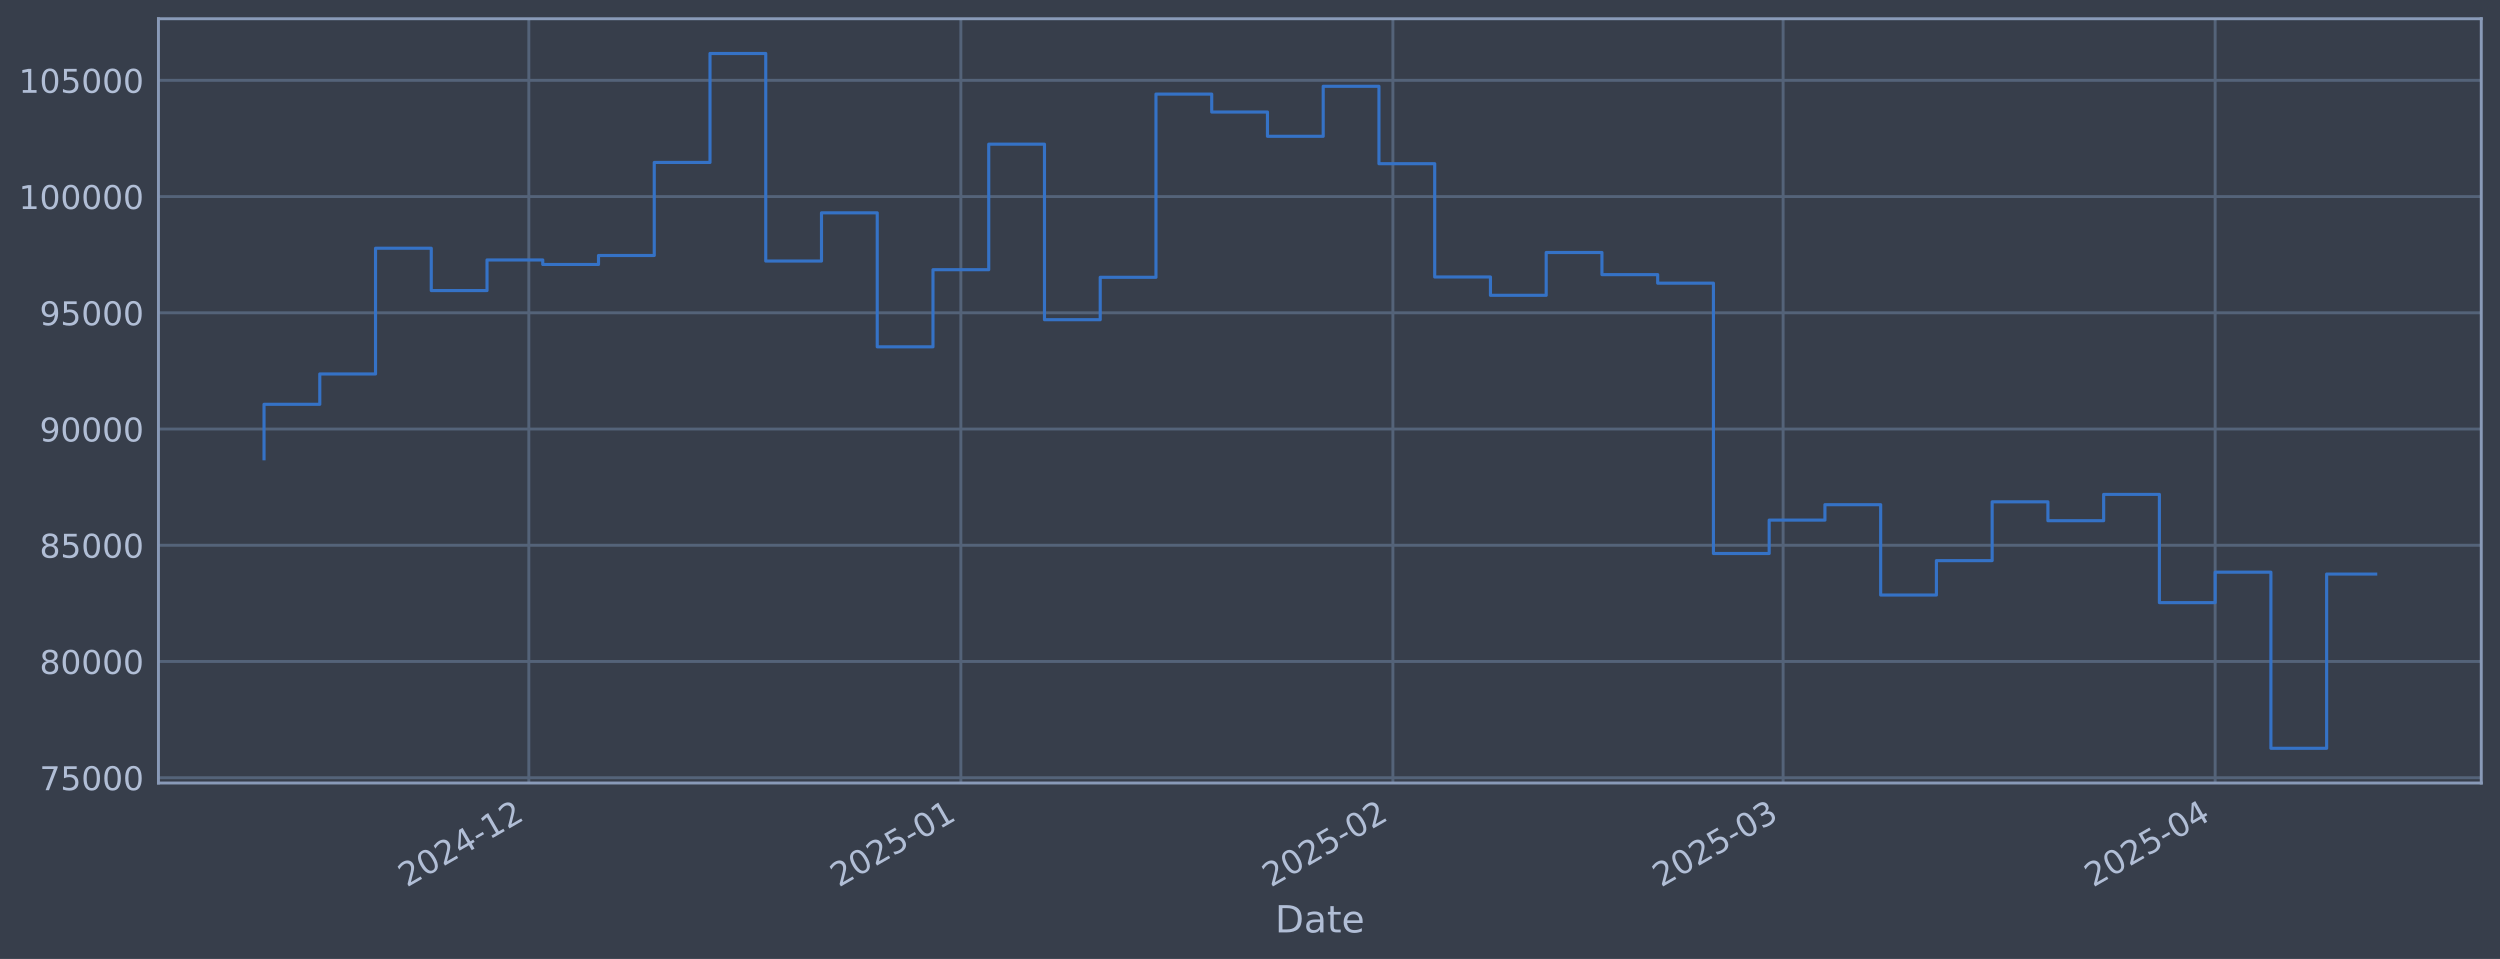
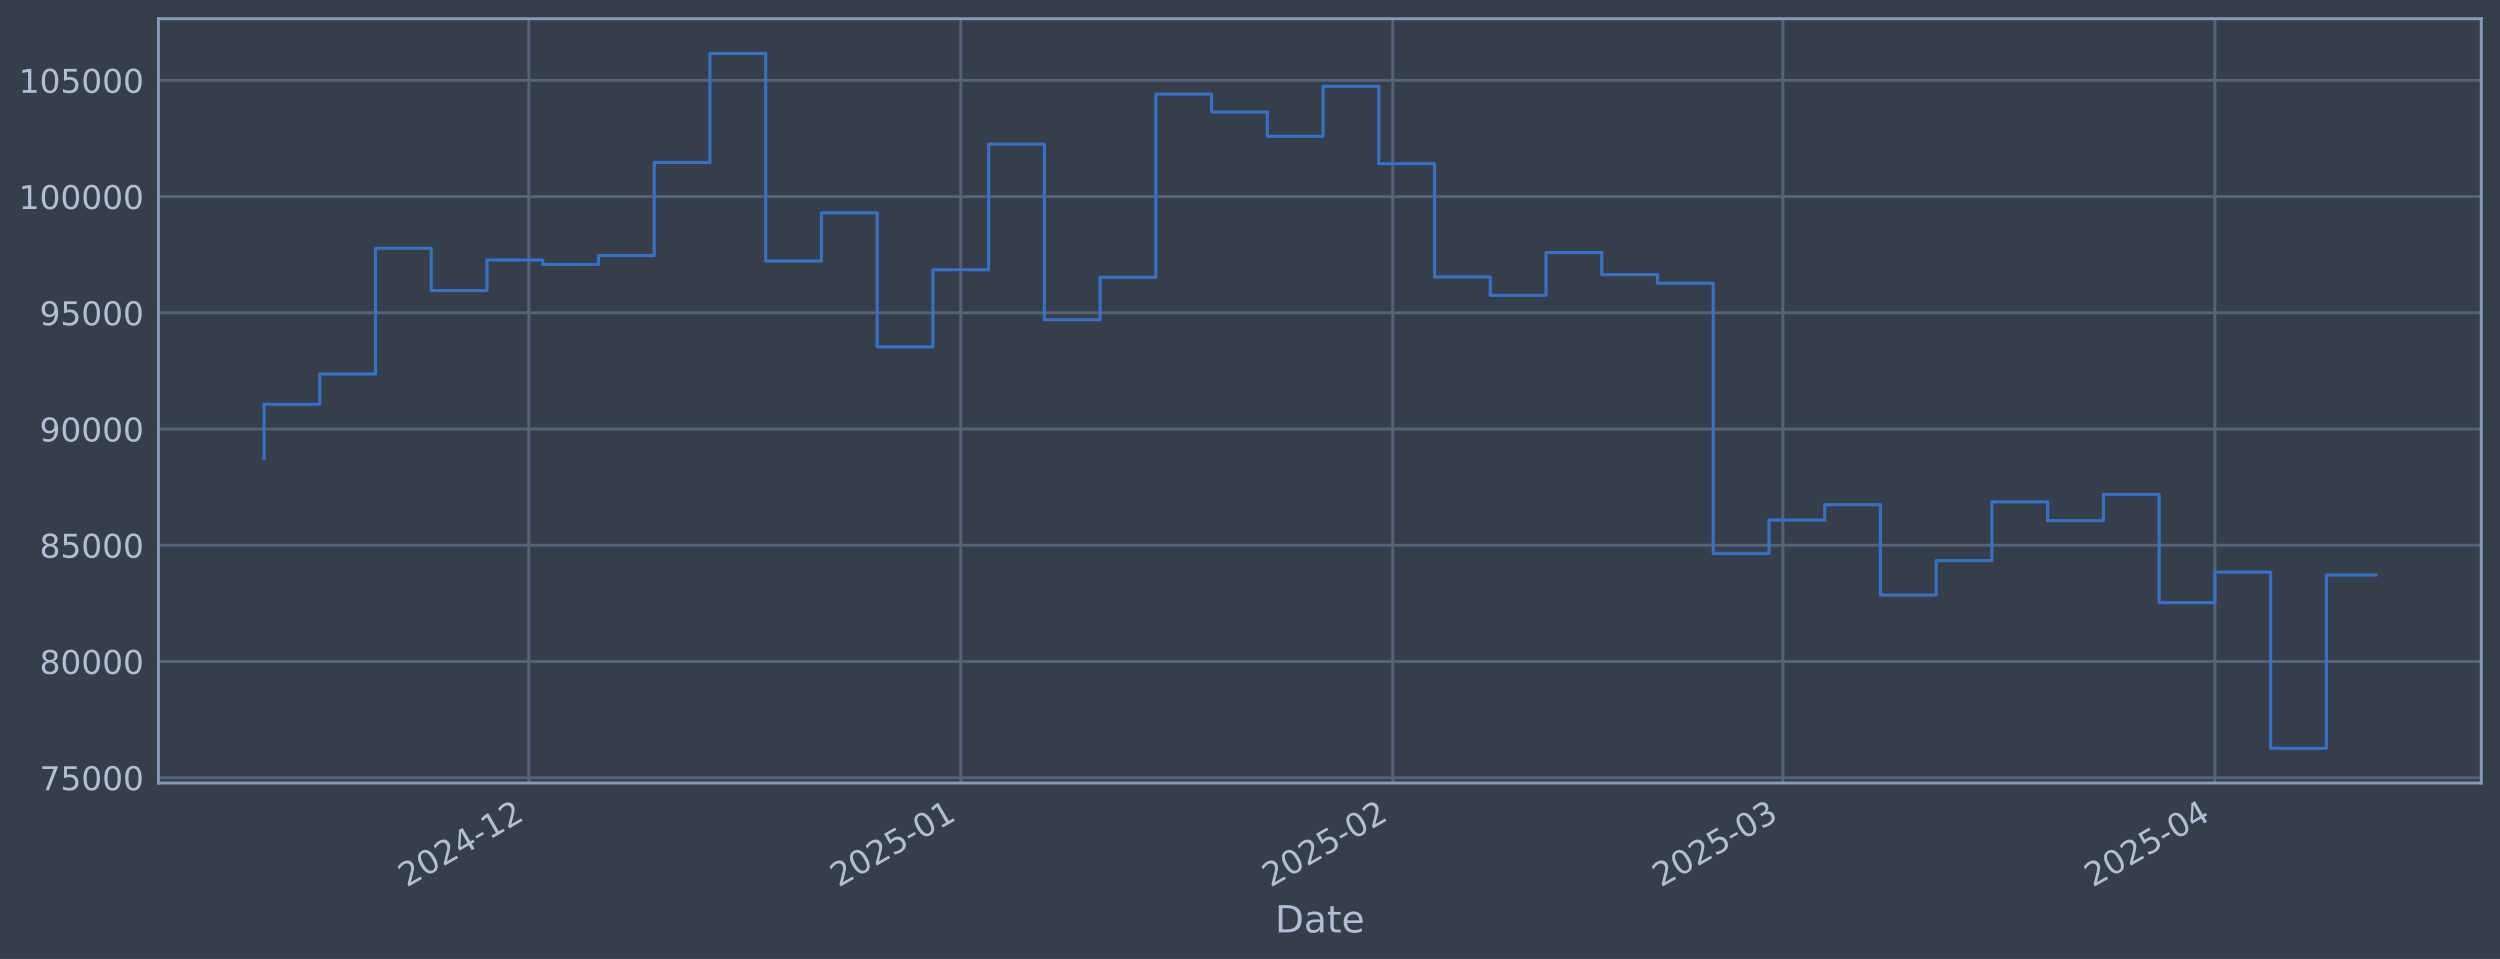
<svg xmlns="http://www.w3.org/2000/svg" xmlns:xlink="http://www.w3.org/1999/xlink" width="960.9pt" height="368.58pt" viewBox="0 0 960.9 368.58" version="1.1">
  <defs>
    <style type="text/css">*{stroke-linejoin: round; stroke-linecap: butt}</style>
  </defs>
  <g id="figure_1">
    <g id="patch_1">
      <path d="M 0 368.58  L 960.9 368.58  L 960.9 0  L 0 0  z " style="fill: #373e4b" />
    </g>
    <g id="axes_1">
      <g id="patch_2">
        <path d="M 60.901 300.96  L 953.701 300.96  L 953.701 7.2  L 60.901 7.2  z " style="fill: #373e4b" />
      </g>
      <g id="matplotlib.axis_1">
        <g id="xtick_1">
          <g id="line2d_1">
-             <path d="M 203.259 300.96  L 203.259 7.2  " clip-path="url(#pef95b181f1)" style="fill: none; stroke: #546379; stroke-width: 1.12; stroke-linecap: square" />
+             <path d="M 203.245 300.96  L 203.245 7.2  " clip-path="url(#p403565bf8f)" style="fill: none; stroke: #546379; stroke-width: 1.12; stroke-linecap: square" />
          </g>
          <g id="line2d_2" />
          <g id="text_1">
-             <g style="fill: #b1bed6" transform="translate(156.3554 341.1745) rotate(-30) scale(0.126 -0.126)">
+             <g style="fill: #b1bed6" transform="translate(156.3416 341.1745) rotate(-30) scale(0.126 -0.126)">
              <defs>
                <path id="DejaVuSans-32" d="M 1228 531  L 3431 531  L 3431 0  L 469 0  L 469 531  Q 828 903 1448 1529  Q 2069 2156 2228 2338  Q 2531 2678 2651 2914  Q 2772 3150 2772 3378  Q 2772 3750 2511 3984  Q 2250 4219 1831 4219  Q 1534 4219 1204 4116  Q 875 4013 500 3803  L 500 4441  Q 881 4594 1212 4672  Q 1544 4750 1819 4750  Q 2544 4750 2975 4387  Q 3406 4025 3406 3419  Q 3406 3131 3298 2873  Q 3191 2616 2906 2266  Q 2828 2175 2409 1742  Q 1991 1309 1228 531  z " transform="scale(0.015625)" />
                <path id="DejaVuSans-30" d="M 2034 4250  Q 1547 4250 1301 3770  Q 1056 3291 1056 2328  Q 1056 1369 1301 889  Q 1547 409 2034 409  Q 2525 409 2770 889  Q 3016 1369 3016 2328  Q 3016 3291 2770 3770  Q 2525 4250 2034 4250  z M 2034 4750  Q 2819 4750 3233 4129  Q 3647 3509 3647 2328  Q 3647 1150 3233 529  Q 2819 -91 2034 -91  Q 1250 -91 836 529  Q 422 1150 422 2328  Q 422 3509 836 4129  Q 1250 4750 2034 4750  z " transform="scale(0.015625)" />
                <path id="DejaVuSans-34" d="M 2419 4116  L 825 1625  L 2419 1625  L 2419 4116  z M 2253 4666  L 3047 4666  L 3047 1625  L 3713 1625  L 3713 1100  L 3047 1100  L 3047 0  L 2419 0  L 2419 1100  L 313 1100  L 313 1709  L 2253 4666  z " transform="scale(0.015625)" />
                <path id="DejaVuSans-2d" d="M 313 2009  L 1997 2009  L 1997 1497  L 313 1497  L 313 2009  z " transform="scale(0.015625)" />
                <path id="DejaVuSans-31" d="M 794 531  L 1825 531  L 1825 4091  L 703 3866  L 703 4441  L 1819 4666  L 2450 4666  L 2450 531  L 3481 531  L 3481 0  L 794 0  L 794 531  z " transform="scale(0.015625)" />
              </defs>
              <use xlink:href="#DejaVuSans-32" />
              <use xlink:href="#DejaVuSans-30" transform="translate(63.62305 0)" />
              <use xlink:href="#DejaVuSans-32" transform="translate(127.2461 0)" />
              <use xlink:href="#DejaVuSans-34" transform="translate(190.8691 0)" />
              <use xlink:href="#DejaVuSans-2d" transform="translate(254.4922 0)" />
              <use xlink:href="#DejaVuSans-31" transform="translate(290.5762 0)" />
              <use xlink:href="#DejaVuSans-32" transform="translate(354.1992 0)" />
            </g>
          </g>
        </g>
        <g id="xtick_2">
          <g id="line2d_3">
-             <path d="M 369.315 300.96  L 369.315 7.2  " clip-path="url(#pef95b181f1)" style="fill: none; stroke: #546379; stroke-width: 1.12; stroke-linecap: square" />
+             <path d="M 369.278 300.96  L 369.278 7.2  " clip-path="url(#p403565bf8f)" style="fill: none; stroke: #546379; stroke-width: 1.12; stroke-linecap: square" />
          </g>
          <g id="line2d_4" />
          <g id="text_2">
-             <g style="fill: #b1bed6" transform="translate(322.4115 341.1745) rotate(-30) scale(0.126 -0.126)">
+             <g style="fill: #b1bed6" transform="translate(322.3752 341.1745) rotate(-30) scale(0.126 -0.126)">
              <defs>
                <path id="DejaVuSans-35" d="M 691 4666  L 3169 4666  L 3169 4134  L 1269 4134  L 1269 2991  Q 1406 3038 1543 3061  Q 1681 3084 1819 3084  Q 2600 3084 3056 2656  Q 3513 2228 3513 1497  Q 3513 744 3044 326  Q 2575 -91 1722 -91  Q 1428 -91 1123 -41  Q 819 9 494 109  L 494 744  Q 775 591 1075 516  Q 1375 441 1709 441  Q 2250 441 2565 725  Q 2881 1009 2881 1497  Q 2881 1984 2565 2268  Q 2250 2553 1709 2553  Q 1456 2553 1204 2497  Q 953 2441 691 2322  L 691 4666  z " transform="scale(0.015625)" />
              </defs>
              <use xlink:href="#DejaVuSans-32" />
              <use xlink:href="#DejaVuSans-30" transform="translate(63.62305 0)" />
              <use xlink:href="#DejaVuSans-32" transform="translate(127.2461 0)" />
              <use xlink:href="#DejaVuSans-35" transform="translate(190.8691 0)" />
              <use xlink:href="#DejaVuSans-2d" transform="translate(254.4922 0)" />
              <use xlink:href="#DejaVuSans-30" transform="translate(290.5762 0)" />
              <use xlink:href="#DejaVuSans-31" transform="translate(354.1992 0)" />
            </g>
          </g>
        </g>
        <g id="xtick_3">
          <g id="line2d_5">
-             <path d="M 535.371 300.96  L 535.371 7.2  " clip-path="url(#pef95b181f1)" style="fill: none; stroke: #546379; stroke-width: 1.12; stroke-linecap: square" />
+             <path d="M 535.312 300.96  L 535.312 7.2  " clip-path="url(#p403565bf8f)" style="fill: none; stroke: #546379; stroke-width: 1.12; stroke-linecap: square" />
          </g>
          <g id="line2d_6" />
          <g id="text_3">
-             <g style="fill: #b1bed6" transform="translate(488.4676 341.1745) rotate(-30) scale(0.126 -0.126)">
+             <g style="fill: #b1bed6" transform="translate(488.4089 341.1745) rotate(-30) scale(0.126 -0.126)">
              <use xlink:href="#DejaVuSans-32" />
              <use xlink:href="#DejaVuSans-30" transform="translate(63.62305 0)" />
              <use xlink:href="#DejaVuSans-32" transform="translate(127.2461 0)" />
              <use xlink:href="#DejaVuSans-35" transform="translate(190.8691 0)" />
              <use xlink:href="#DejaVuSans-2d" transform="translate(254.4922 0)" />
              <use xlink:href="#DejaVuSans-30" transform="translate(290.5762 0)" />
              <use xlink:href="#DejaVuSans-32" transform="translate(354.1992 0)" />
            </g>
          </g>
        </g>
        <g id="xtick_4">
          <g id="line2d_7">
-             <path d="M 685.357 300.96  L 685.357 7.2  " clip-path="url(#pef95b181f1)" style="fill: none; stroke: #546379; stroke-width: 1.12; stroke-linecap: square" />
+             <path d="M 685.278 300.96  L 685.278 7.2  " clip-path="url(#p403565bf8f)" style="fill: none; stroke: #546379; stroke-width: 1.12; stroke-linecap: square" />
          </g>
          <g id="line2d_8" />
          <g id="text_4">
-             <g style="fill: #b1bed6" transform="translate(638.4538 341.1745) rotate(-30) scale(0.126 -0.126)">
+             <g style="fill: #b1bed6" transform="translate(638.3747 341.1745) rotate(-30) scale(0.126 -0.126)">
              <defs>
                <path id="DejaVuSans-33" d="M 2597 2516  Q 3050 2419 3304 2112  Q 3559 1806 3559 1356  Q 3559 666 3084 287  Q 2609 -91 1734 -91  Q 1441 -91 1130 -33  Q 819 25 488 141  L 488 750  Q 750 597 1062 519  Q 1375 441 1716 441  Q 2309 441 2620 675  Q 2931 909 2931 1356  Q 2931 1769 2642 2001  Q 2353 2234 1838 2234  L 1294 2234  L 1294 2753  L 1863 2753  Q 2328 2753 2575 2939  Q 2822 3125 2822 3475  Q 2822 3834 2567 4026  Q 2313 4219 1838 4219  Q 1578 4219 1281 4162  Q 984 4106 628 3988  L 628 4550  Q 988 4650 1302 4700  Q 1616 4750 1894 4750  Q 2613 4750 3031 4423  Q 3450 4097 3450 3541  Q 3450 3153 3228 2886  Q 3006 2619 2597 2516  z " transform="scale(0.015625)" />
              </defs>
              <use xlink:href="#DejaVuSans-32" />
              <use xlink:href="#DejaVuSans-30" transform="translate(63.62305 0)" />
              <use xlink:href="#DejaVuSans-32" transform="translate(127.2461 0)" />
              <use xlink:href="#DejaVuSans-35" transform="translate(190.8691 0)" />
              <use xlink:href="#DejaVuSans-2d" transform="translate(254.4922 0)" />
              <use xlink:href="#DejaVuSans-30" transform="translate(290.5762 0)" />
              <use xlink:href="#DejaVuSans-33" transform="translate(354.1992 0)" />
            </g>
          </g>
        </g>
        <g id="xtick_5">
          <g id="line2d_9">
-             <path d="M 851.413 300.96  L 851.413 7.2  " clip-path="url(#pef95b181f1)" style="fill: none; stroke: #546379; stroke-width: 1.12; stroke-linecap: square" />
+             <path d="M 851.312 300.96  L 851.312 7.2  " clip-path="url(#p403565bf8f)" style="fill: none; stroke: #546379; stroke-width: 1.12; stroke-linecap: square" />
          </g>
          <g id="line2d_10" />
          <g id="text_5">
-             <g style="fill: #b1bed6" transform="translate(804.5099 341.1745) rotate(-30) scale(0.126 -0.126)">
+             <g style="fill: #b1bed6" transform="translate(804.4083 341.1745) rotate(-30) scale(0.126 -0.126)">
              <use xlink:href="#DejaVuSans-32" />
              <use xlink:href="#DejaVuSans-30" transform="translate(63.62305 0)" />
              <use xlink:href="#DejaVuSans-32" transform="translate(127.2461 0)" />
              <use xlink:href="#DejaVuSans-35" transform="translate(190.8691 0)" />
              <use xlink:href="#DejaVuSans-2d" transform="translate(254.4922 0)" />
              <use xlink:href="#DejaVuSans-30" transform="translate(290.5762 0)" />
              <use xlink:href="#DejaVuSans-34" transform="translate(354.1992 0)" />
            </g>
          </g>
        </g>
        <g id="text_6">
          <g style="fill: #b1bed6" transform="translate(490.0914 358.3856) scale(0.144 -0.144)">
            <defs>
              <path id="DejaVuSans-44" d="M 1259 4147  L 1259 519  L 2022 519  Q 2988 519 3436 956  Q 3884 1394 3884 2338  Q 3884 3275 3436 3711  Q 2988 4147 2022 4147  L 1259 4147  z M 628 4666  L 1925 4666  Q 3281 4666 3915 4102  Q 4550 3538 4550 2338  Q 4550 1131 3912 565  Q 3275 0 1925 0  L 628 0  L 628 4666  z " transform="scale(0.015625)" />
              <path id="DejaVuSans-61" d="M 2194 1759  Q 1497 1759 1228 1600  Q 959 1441 959 1056  Q 959 750 1161 570  Q 1363 391 1709 391  Q 2188 391 2477 730  Q 2766 1069 2766 1631  L 2766 1759  L 2194 1759  z M 3341 1997  L 3341 0  L 2766 0  L 2766 531  Q 2569 213 2275 61  Q 1981 -91 1556 -91  Q 1019 -91 701 211  Q 384 513 384 1019  Q 384 1609 779 1909  Q 1175 2209 1959 2209  L 2766 2209  L 2766 2266  Q 2766 2663 2505 2880  Q 2244 3097 1772 3097  Q 1472 3097 1187 3025  Q 903 2953 641 2809  L 641 3341  Q 956 3463 1253 3523  Q 1550 3584 1831 3584  Q 2591 3584 2966 3190  Q 3341 2797 3341 1997  z " transform="scale(0.015625)" />
              <path id="DejaVuSans-74" d="M 1172 4494  L 1172 3500  L 2356 3500  L 2356 3053  L 1172 3053  L 1172 1153  Q 1172 725 1289 603  Q 1406 481 1766 481  L 2356 481  L 2356 0  L 1766 0  Q 1100 0 847 248  Q 594 497 594 1153  L 594 3053  L 172 3053  L 172 3500  L 594 3500  L 594 4494  L 1172 4494  z " transform="scale(0.015625)" />
              <path id="DejaVuSans-65" d="M 3597 1894  L 3597 1613  L 953 1613  Q 991 1019 1311 708  Q 1631 397 2203 397  Q 2534 397 2845 478  Q 3156 559 3463 722  L 3463 178  Q 3153 47 2828 -22  Q 2503 -91 2169 -91  Q 1331 -91 842 396  Q 353 884 353 1716  Q 353 2575 817 3079  Q 1281 3584 2069 3584  Q 2775 3584 3186 3129  Q 3597 2675 3597 1894  z M 3022 2063  Q 3016 2534 2758 2815  Q 2500 3097 2075 3097  Q 1594 3097 1305 2825  Q 1016 2553 972 2059  L 3022 2063  z " transform="scale(0.015625)" />
            </defs>
            <use xlink:href="#DejaVuSans-44" />
            <use xlink:href="#DejaVuSans-61" transform="translate(77.00195 0)" />
            <use xlink:href="#DejaVuSans-74" transform="translate(138.2812 0)" />
            <use xlink:href="#DejaVuSans-65" transform="translate(177.4902 0)" />
          </g>
        </g>
      </g>
      <g id="matplotlib.axis_2">
        <g id="ytick_1">
          <g id="line2d_11">
-             <path d="M 60.901 298.924  L 953.701 298.924  " clip-path="url(#pef95b181f1)" style="fill: none; stroke: #546379; stroke-width: 1.12; stroke-linecap: square" />
+             <path d="M 60.901 298.924  L 953.701 298.924  " clip-path="url(#p403565bf8f)" style="fill: none; stroke: #546379; stroke-width: 1.12; stroke-linecap: square" />
          </g>
          <g id="line2d_12" />
          <g id="text_7">
            <g style="fill: #b1bed6" transform="translate(15.21675 303.7108) scale(0.126 -0.126)">
              <defs>
                <path id="DejaVuSans-37" d="M 525 4666  L 3525 4666  L 3525 4397  L 1831 0  L 1172 0  L 2766 4134  L 525 4134  L 525 4666  z " transform="scale(0.015625)" />
              </defs>
              <use xlink:href="#DejaVuSans-37" />
              <use xlink:href="#DejaVuSans-35" transform="translate(63.62305 0)" />
              <use xlink:href="#DejaVuSans-30" transform="translate(127.2461 0)" />
              <use xlink:href="#DejaVuSans-30" transform="translate(190.8691 0)" />
              <use xlink:href="#DejaVuSans-30" transform="translate(254.4922 0)" />
            </g>
          </g>
        </g>
        <g id="ytick_2">
          <g id="line2d_13">
-             <path d="M 60.901 254.25  L 953.701 254.25  " clip-path="url(#pef95b181f1)" style="fill: none; stroke: #546379; stroke-width: 1.12; stroke-linecap: square" />
+             <path d="M 60.901 254.25  L 953.701 254.25  " clip-path="url(#p403565bf8f)" style="fill: none; stroke: #546379; stroke-width: 1.12; stroke-linecap: square" />
          </g>
          <g id="line2d_14" />
          <g id="text_8">
            <g style="fill: #b1bed6" transform="translate(15.21675 259.037) scale(0.126 -0.126)">
              <defs>
                <path id="DejaVuSans-38" d="M 2034 2216  Q 1584 2216 1326 1975  Q 1069 1734 1069 1313  Q 1069 891 1326 650  Q 1584 409 2034 409  Q 2484 409 2743 651  Q 3003 894 3003 1313  Q 3003 1734 2745 1975  Q 2488 2216 2034 2216  z M 1403 2484  Q 997 2584 770 2862  Q 544 3141 544 3541  Q 544 4100 942 4425  Q 1341 4750 2034 4750  Q 2731 4750 3128 4425  Q 3525 4100 3525 3541  Q 3525 3141 3298 2862  Q 3072 2584 2669 2484  Q 3125 2378 3379 2068  Q 3634 1759 3634 1313  Q 3634 634 3220 271  Q 2806 -91 2034 -91  Q 1263 -91 848 271  Q 434 634 434 1313  Q 434 1759 690 2068  Q 947 2378 1403 2484  z M 1172 3481  Q 1172 3119 1398 2916  Q 1625 2713 2034 2713  Q 2441 2713 2670 2916  Q 2900 3119 2900 3481  Q 2900 3844 2670 4047  Q 2441 4250 2034 4250  Q 1625 4250 1398 4047  Q 1172 3844 1172 3481  z " transform="scale(0.015625)" />
              </defs>
              <use xlink:href="#DejaVuSans-38" />
              <use xlink:href="#DejaVuSans-30" transform="translate(63.62305 0)" />
              <use xlink:href="#DejaVuSans-30" transform="translate(127.2461 0)" />
              <use xlink:href="#DejaVuSans-30" transform="translate(190.8691 0)" />
              <use xlink:href="#DejaVuSans-30" transform="translate(254.4922 0)" />
            </g>
          </g>
        </g>
        <g id="ytick_3">
          <g id="line2d_15">
-             <path d="M 60.901 209.576  L 953.701 209.576  " clip-path="url(#pef95b181f1)" style="fill: none; stroke: #546379; stroke-width: 1.12; stroke-linecap: square" />
+             <path d="M 60.901 209.576  L 953.701 209.576  " clip-path="url(#p403565bf8f)" style="fill: none; stroke: #546379; stroke-width: 1.12; stroke-linecap: square" />
          </g>
          <g id="line2d_16" />
          <g id="text_9">
            <g style="fill: #b1bed6" transform="translate(15.21675 214.3633) scale(0.126 -0.126)">
              <use xlink:href="#DejaVuSans-38" />
              <use xlink:href="#DejaVuSans-35" transform="translate(63.62305 0)" />
              <use xlink:href="#DejaVuSans-30" transform="translate(127.2461 0)" />
              <use xlink:href="#DejaVuSans-30" transform="translate(190.8691 0)" />
              <use xlink:href="#DejaVuSans-30" transform="translate(254.4922 0)" />
            </g>
          </g>
        </g>
        <g id="ytick_4">
          <g id="line2d_17">
-             <path d="M 60.901 164.903  L 953.701 164.903  " clip-path="url(#pef95b181f1)" style="fill: none; stroke: #546379; stroke-width: 1.12; stroke-linecap: square" />
+             <path d="M 60.901 164.903  L 953.701 164.903  " clip-path="url(#p403565bf8f)" style="fill: none; stroke: #546379; stroke-width: 1.12; stroke-linecap: square" />
          </g>
          <g id="line2d_18" />
          <g id="text_10">
            <g style="fill: #b1bed6" transform="translate(15.21675 169.6896) scale(0.126 -0.126)">
              <defs>
                <path id="DejaVuSans-39" d="M 703 97  L 703 672  Q 941 559 1184 500  Q 1428 441 1663 441  Q 2288 441 2617 861  Q 2947 1281 2994 2138  Q 2813 1869 2534 1725  Q 2256 1581 1919 1581  Q 1219 1581 811 2004  Q 403 2428 403 3163  Q 403 3881 828 4315  Q 1253 4750 1959 4750  Q 2769 4750 3195 4129  Q 3622 3509 3622 2328  Q 3622 1225 3098 567  Q 2575 -91 1691 -91  Q 1453 -91 1209 -44  Q 966 3 703 97  z M 1959 2075  Q 2384 2075 2632 2365  Q 2881 2656 2881 3163  Q 2881 3666 2632 3958  Q 2384 4250 1959 4250  Q 1534 4250 1286 3958  Q 1038 3666 1038 3163  Q 1038 2656 1286 2365  Q 1534 2075 1959 2075  z " transform="scale(0.015625)" />
              </defs>
              <use xlink:href="#DejaVuSans-39" />
              <use xlink:href="#DejaVuSans-30" transform="translate(63.62305 0)" />
              <use xlink:href="#DejaVuSans-30" transform="translate(127.2461 0)" />
              <use xlink:href="#DejaVuSans-30" transform="translate(190.8691 0)" />
              <use xlink:href="#DejaVuSans-30" transform="translate(254.4922 0)" />
            </g>
          </g>
        </g>
        <g id="ytick_5">
          <g id="line2d_19">
-             <path d="M 60.901 120.229  L 953.701 120.229  " clip-path="url(#pef95b181f1)" style="fill: none; stroke: #546379; stroke-width: 1.12; stroke-linecap: square" />
+             <path d="M 60.901 120.229  L 953.701 120.229  " clip-path="url(#p403565bf8f)" style="fill: none; stroke: #546379; stroke-width: 1.12; stroke-linecap: square" />
          </g>
          <g id="line2d_20" />
          <g id="text_11">
            <g style="fill: #b1bed6" transform="translate(15.21675 125.0159) scale(0.126 -0.126)">
              <use xlink:href="#DejaVuSans-39" />
              <use xlink:href="#DejaVuSans-35" transform="translate(63.62305 0)" />
              <use xlink:href="#DejaVuSans-30" transform="translate(127.2461 0)" />
              <use xlink:href="#DejaVuSans-30" transform="translate(190.8691 0)" />
              <use xlink:href="#DejaVuSans-30" transform="translate(254.4922 0)" />
            </g>
          </g>
        </g>
        <g id="ytick_6">
          <g id="line2d_21">
-             <path d="M 60.901 75.555  L 953.701 75.555  " clip-path="url(#pef95b181f1)" style="fill: none; stroke: #546379; stroke-width: 1.12; stroke-linecap: square" />
+             <path d="M 60.901 75.555  L 953.701 75.555  " clip-path="url(#p403565bf8f)" style="fill: none; stroke: #546379; stroke-width: 1.12; stroke-linecap: square" />
          </g>
          <g id="line2d_22" />
          <g id="text_12">
            <g style="fill: #b1bed6" transform="translate(7.2 80.34213) scale(0.126 -0.126)">
              <use xlink:href="#DejaVuSans-31" />
              <use xlink:href="#DejaVuSans-30" transform="translate(63.62305 0)" />
              <use xlink:href="#DejaVuSans-30" transform="translate(127.2461 0)" />
              <use xlink:href="#DejaVuSans-30" transform="translate(190.8691 0)" />
              <use xlink:href="#DejaVuSans-30" transform="translate(254.4922 0)" />
              <use xlink:href="#DejaVuSans-30" transform="translate(318.1152 0)" />
            </g>
          </g>
        </g>
        <g id="ytick_7">
          <g id="line2d_23">
-             <path d="M 60.901 30.881  L 953.701 30.881  " clip-path="url(#pef95b181f1)" style="fill: none; stroke: #546379; stroke-width: 1.12; stroke-linecap: square" />
+             <path d="M 60.901 30.881  L 953.701 30.881  " clip-path="url(#p403565bf8f)" style="fill: none; stroke: #546379; stroke-width: 1.12; stroke-linecap: square" />
          </g>
          <g id="line2d_24" />
          <g id="text_13">
            <g style="fill: #b1bed6" transform="translate(7.2 35.6684) scale(0.126 -0.126)">
              <use xlink:href="#DejaVuSans-31" />
              <use xlink:href="#DejaVuSans-30" transform="translate(63.62305 0)" />
              <use xlink:href="#DejaVuSans-35" transform="translate(127.2461 0)" />
              <use xlink:href="#DejaVuSans-30" transform="translate(190.8691 0)" />
              <use xlink:href="#DejaVuSans-30" transform="translate(254.4922 0)" />
              <use xlink:href="#DejaVuSans-30" transform="translate(318.1152 0)" />
            </g>
          </g>
        </g>
      </g>
      <g id="line2d_25">
-         <path d="M 101.482 176.341  L 101.482 155.403  L 122.909 155.403  L 122.909 143.732  L 144.336 143.732  L 144.336 95.418  L 165.762 95.418  L 165.762 111.678  L 187.189 111.678  L 187.189 99.915  L 208.615 99.915  L 208.615 101.649  L 230.042 101.649  L 230.042 98.2  L 251.468 98.2  L 251.468 62.443  L 272.895 62.443  L 272.895 20.553  L 294.322 20.553  L 294.322 100.335  L 315.748 100.335  L 315.748 81.808  L 337.175 81.808  L 337.175 133.306  L 358.601 133.306  L 358.601 103.667  L 380.028 103.667  L 380.028 55.422  L 401.455 55.422  L 401.455 122.885  L 422.881 122.885  L 422.881 106.584  L 444.308 106.584  L 444.308 36.163  L 465.734 36.163  L 465.734 43.059  L 487.161 43.059  L 487.161 52.391  L 508.588 52.391  L 508.588 33.169  L 530.014 33.169  L 530.014 62.915  L 551.441 62.915  L 551.441 106.463  L 572.867 106.463  L 572.867 113.51  L 594.294 113.51  L 594.294 97.056  L 615.721 97.056  L 615.721 105.551  L 637.147 105.551  L 637.147 108.839  L 658.574 108.839  L 658.574 212.74  L 680 212.74  L 680 199.911  L 701.427 199.911  L 701.427 193.981  L 722.854 193.981  L 722.854 228.703  L 744.28 228.703  L 744.28 215.477  L 765.707 215.477  L 765.707 192.89  L 787.133 192.89  L 787.133 200.132  L 808.56 200.132  L 808.56 190.029  L 829.987 190.029  L 829.987 231.635  L 851.413 231.635  L 851.413 219.923  L 872.84 219.923  L 872.84 287.607  L 894.266 287.607  L 894.266 220.65  L 913.119 220.65  " clip-path="url(#pef95b181f1)" style="fill: none; stroke: #3572c6; stroke-width: 1.2; stroke-linecap: square" />
+         <path d="M 101.482 176.341  L 101.482 155.403  L 122.906 155.403  L 122.906 143.732  L 144.33 143.732  L 144.33 95.418  L 165.753 95.418  L 165.753 111.678  L 187.177 111.678  L 187.177 99.915  L 208.601 99.915  L 208.601 101.649  L 230.024 101.649  L 230.024 98.2  L 251.448 98.2  L 251.448 62.443  L 272.872 62.443  L 272.872 20.553  L 294.296 20.553  L 294.296 100.335  L 315.719 100.335  L 315.719 81.808  L 337.143 81.808  L 337.143 133.306  L 358.567 133.306  L 358.567 103.667  L 379.99 103.667  L 379.99 55.422  L 401.414 55.422  L 401.414 122.885  L 422.838 122.885  L 422.838 106.584  L 444.261 106.584  L 444.261 36.163  L 465.685 36.163  L 465.685 43.059  L 487.109 43.059  L 487.109 52.391  L 508.533 52.391  L 508.533 33.169  L 529.956 33.169  L 529.956 62.915  L 551.38 62.915  L 551.38 106.463  L 572.804 106.463  L 572.804 113.51  L 594.227 113.51  L 594.227 97.056  L 615.651 97.056  L 615.651 105.551  L 637.075 105.551  L 637.075 108.839  L 658.498 108.839  L 658.498 212.74  L 679.922 212.74  L 679.922 199.911  L 701.346 199.911  L 701.346 193.981  L 722.769 193.981  L 722.769 228.703  L 744.193 228.703  L 744.193 215.477  L 765.617 215.477  L 765.617 192.89  L 787.041 192.89  L 787.041 200.132  L 808.464 200.132  L 808.464 190.029  L 829.888 190.029  L 829.888 231.635  L 851.312 231.635  L 851.312 219.923  L 872.735 219.923  L 872.735 287.607  L 894.159 287.607  L 894.159 220.994  L 913.119 220.994  " clip-path="url(#p403565bf8f)" style="fill: none; stroke: #3572c6; stroke-width: 1.2; stroke-linecap: square" />
      </g>
      <g id="patch_3">
        <path d="M 60.901 300.96  L 60.901 7.2  " style="fill: none; stroke: #899ab8; stroke-width: 1.12; stroke-linejoin: miter; stroke-linecap: square" />
      </g>
      <g id="patch_4">
        <path d="M 953.701 300.96  L 953.701 7.2  " style="fill: none; stroke: #899ab8; stroke-width: 1.12; stroke-linejoin: miter; stroke-linecap: square" />
      </g>
      <g id="patch_5">
        <path d="M 60.901 300.96  L 953.701 300.96  " style="fill: none; stroke: #899ab8; stroke-width: 1.12; stroke-linejoin: miter; stroke-linecap: square" />
      </g>
      <g id="patch_6">
        <path d="M 60.901 7.2  L 953.701 7.2  " style="fill: none; stroke: #899ab8; stroke-width: 1.12; stroke-linejoin: miter; stroke-linecap: square" />
      </g>
    </g>
  </g>
  <defs>
-     <clipPath id="pef95b181f1">
+     <clipPath id="p403565bf8f">
      <rect x="60.901" y="7.2" width="892.8" height="293.76" />
    </clipPath>
  </defs>
</svg>
